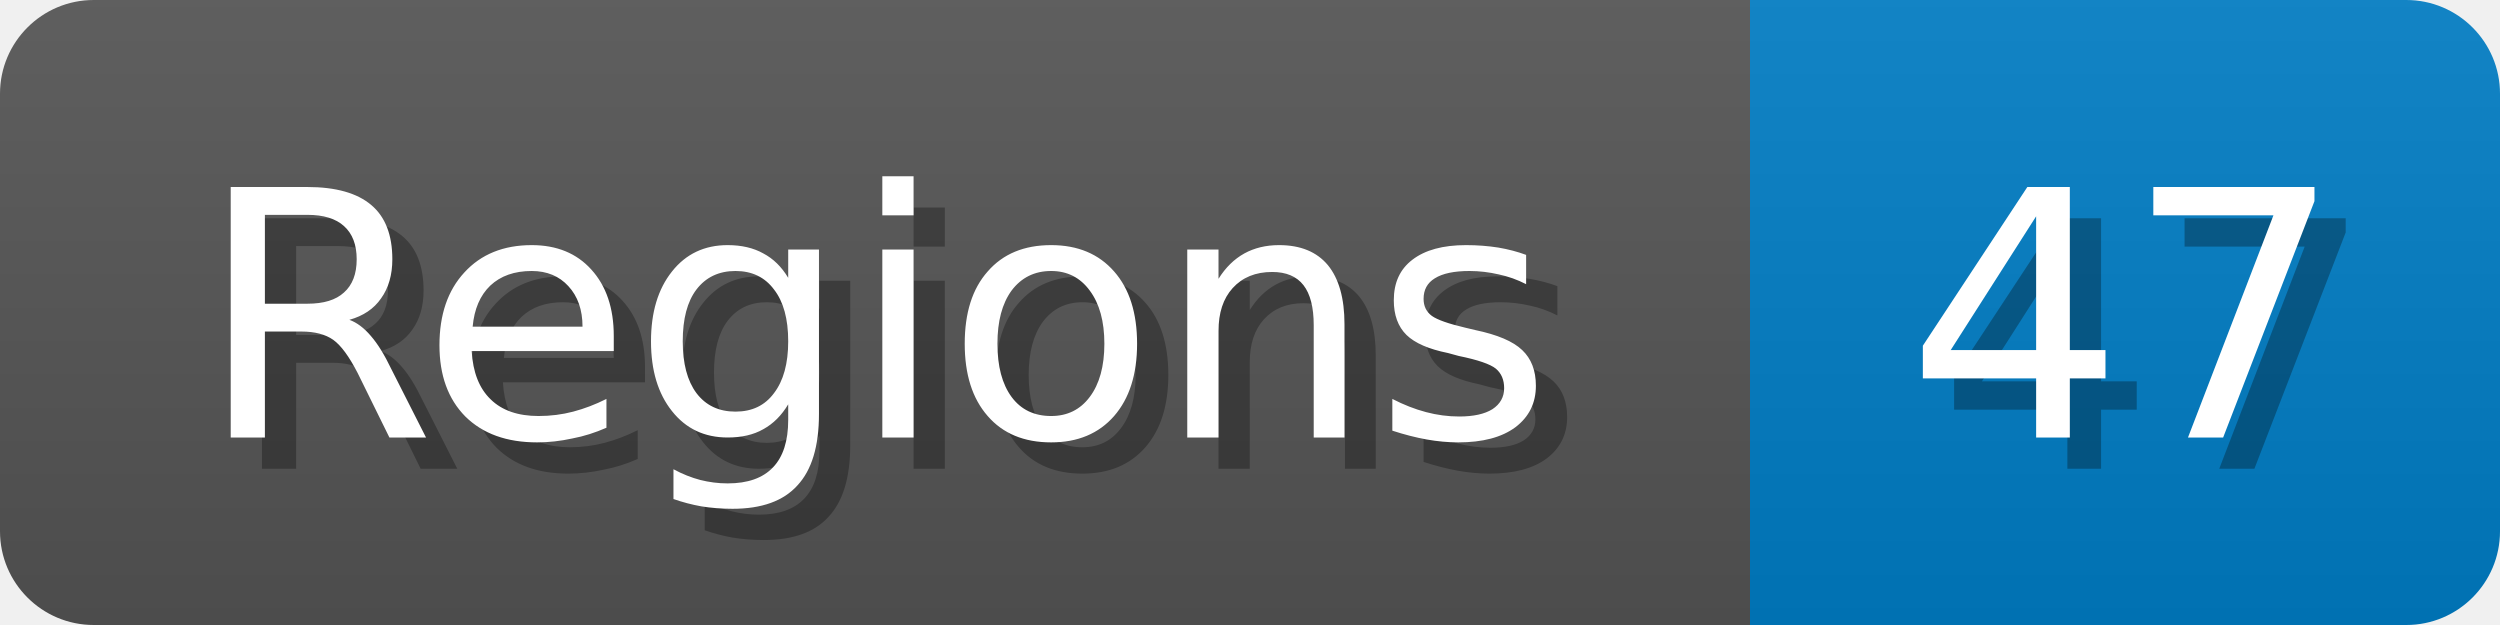
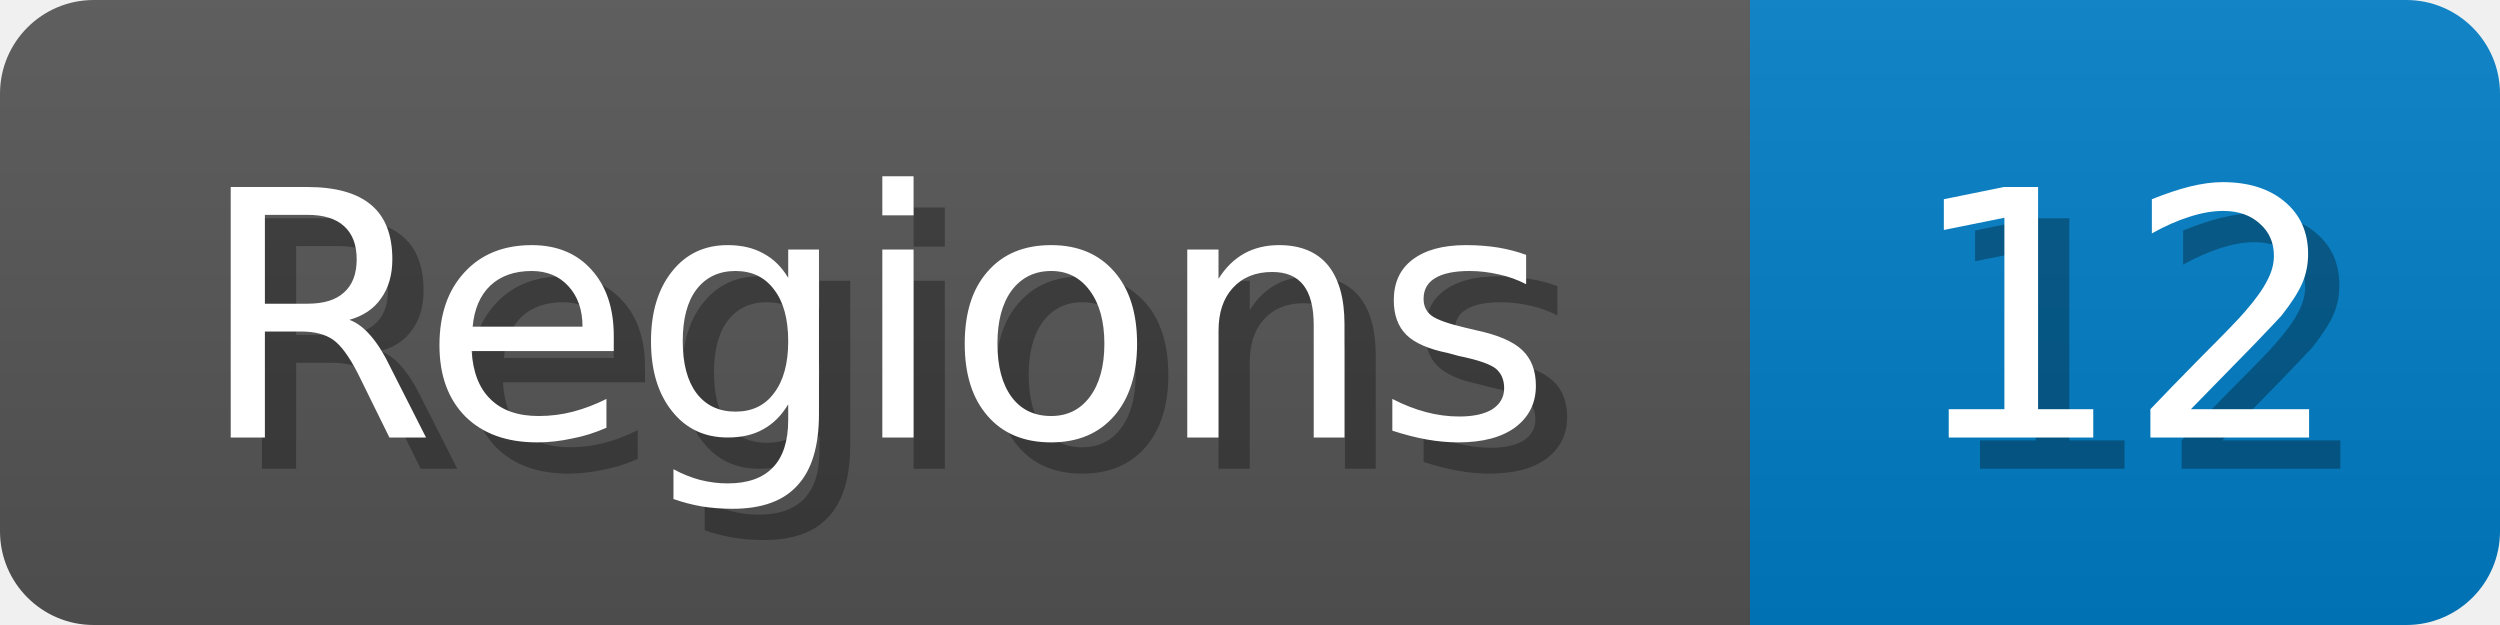
<svg xmlns="http://www.w3.org/2000/svg" width="80" height="20">
  <linearGradient id="b" x2="0" y2="100%">
    <stop offset="0" stop-color="#bbb" stop-opacity=".1" />
    <stop offset="1" stop-opacity=".1" />
  </linearGradient>
  <mask id="anybadge_1">
    <rect width="80" height="20" rx="3" fill="#fff" />
  </mask>
  <g mask="url(#anybadge_1)">
    <path fill="#555" d="M0 0h56v20H0z" />
    <path fill="#007ec6" d="M56 0h24v20H56z" />
    <path fill="url(#b)" d="M0 0h80v20H0z" />
  </g>
  <g fill="#fff" text-anchor="middle" font-family="DejaVu Sans,Verdana,Geneva,sans-serif" font-size="11">
    <text x="29.0" y="15" fill="#010101" fill-opacity=".3">Regions</text>
    <text x="28.0" y="14">Regions</text>
  </g>
  <g fill="#fff" text-anchor="middle" font-family="DejaVu Sans,Verdana,Geneva,sans-serif" font-size="11">
-     <text x="69.0" y="15" fill="#010101" fill-opacity=".3">47</text>
-     <text x="68.0" y="14">47</text>
+     <text x="69.0" y="15" fill="#010101" fill-opacity=".3">12</text>
+     <text x="68.0" y="14">12</text>
  </g>
</svg>
